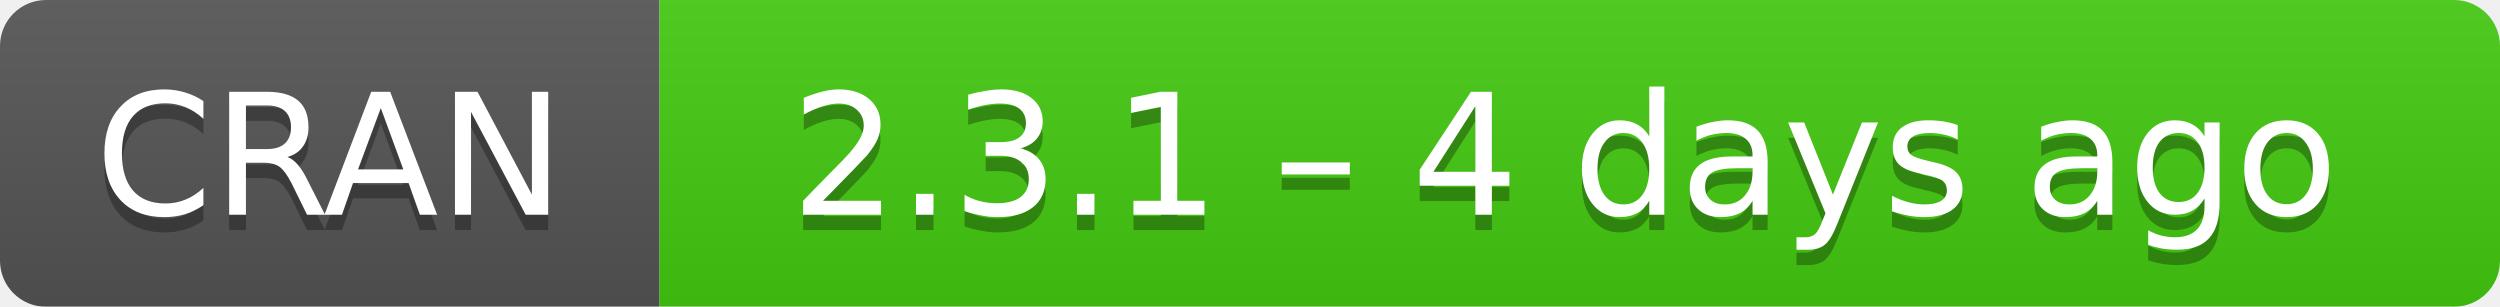
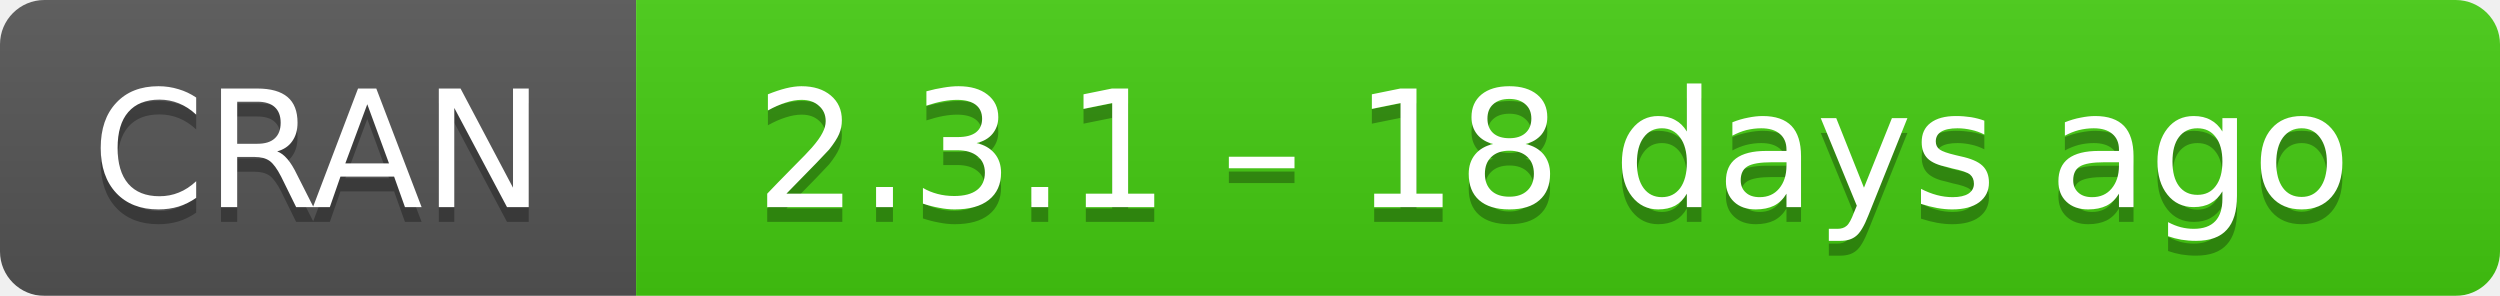
- <svg xmlns="http://www.w3.org/2000/svg" width="163" height="20" aria-label="CRAN 2.3.1 – 4 days ago">
+ <svg xmlns="http://www.w3.org/2000/svg" width="169" height="20" aria-label="CRAN 2.3.1 – 18 days ago">
  <linearGradient id="b" x2="0" y2="100%">
    <stop offset="0" stop-color="#bbb" stop-opacity=".1" />
    <stop offset="1" stop-opacity=".1" />
  </linearGradient>
  <mask id="a">
-     <rect width="163" height="20" rx="3" fill="#fff" />
+     <rect width="169" height="20" rx="3" fill="#fff" />
  </mask>
  <g mask="url(#a)">
    <path fill="#555" d="M0 0h43v20H0z" />
-     <path fill="#4c1" d="M43 0h141v20H43z" />
-     <path fill="url(#b)" d="M0 0h163v20H0z" />
+     <path fill="#4c1" d="M43 0h147v20H43z" />
+     <path fill="url(#b)" d="M0 0h169v20H0z" />
  </g>
  <g fill="#fff" text-anchor="middle" font-family="DejaVu Sans,Verdana,Geneva,sans-serif" font-size="11">
    <text x="21.5" y="15" fill="#010101" fill-opacity=".3">
      CRAN
    </text>
    <text x="21.5" y="14">
      CRAN
    </text>
-     <text x="102" y="15" fill="#010101" fill-opacity=".3">
-       2.3.1 – 4 days ago
+     <text x="105" y="15" fill="#010101" fill-opacity=".3">
+       2.3.1 – 18 days ago
    </text>
-     <text x="102" y="14">
-       2.3.1 – 4 days ago
+     <text x="105" y="14">
+       2.3.1 – 18 days ago
    </text>
  </g>
</svg>
